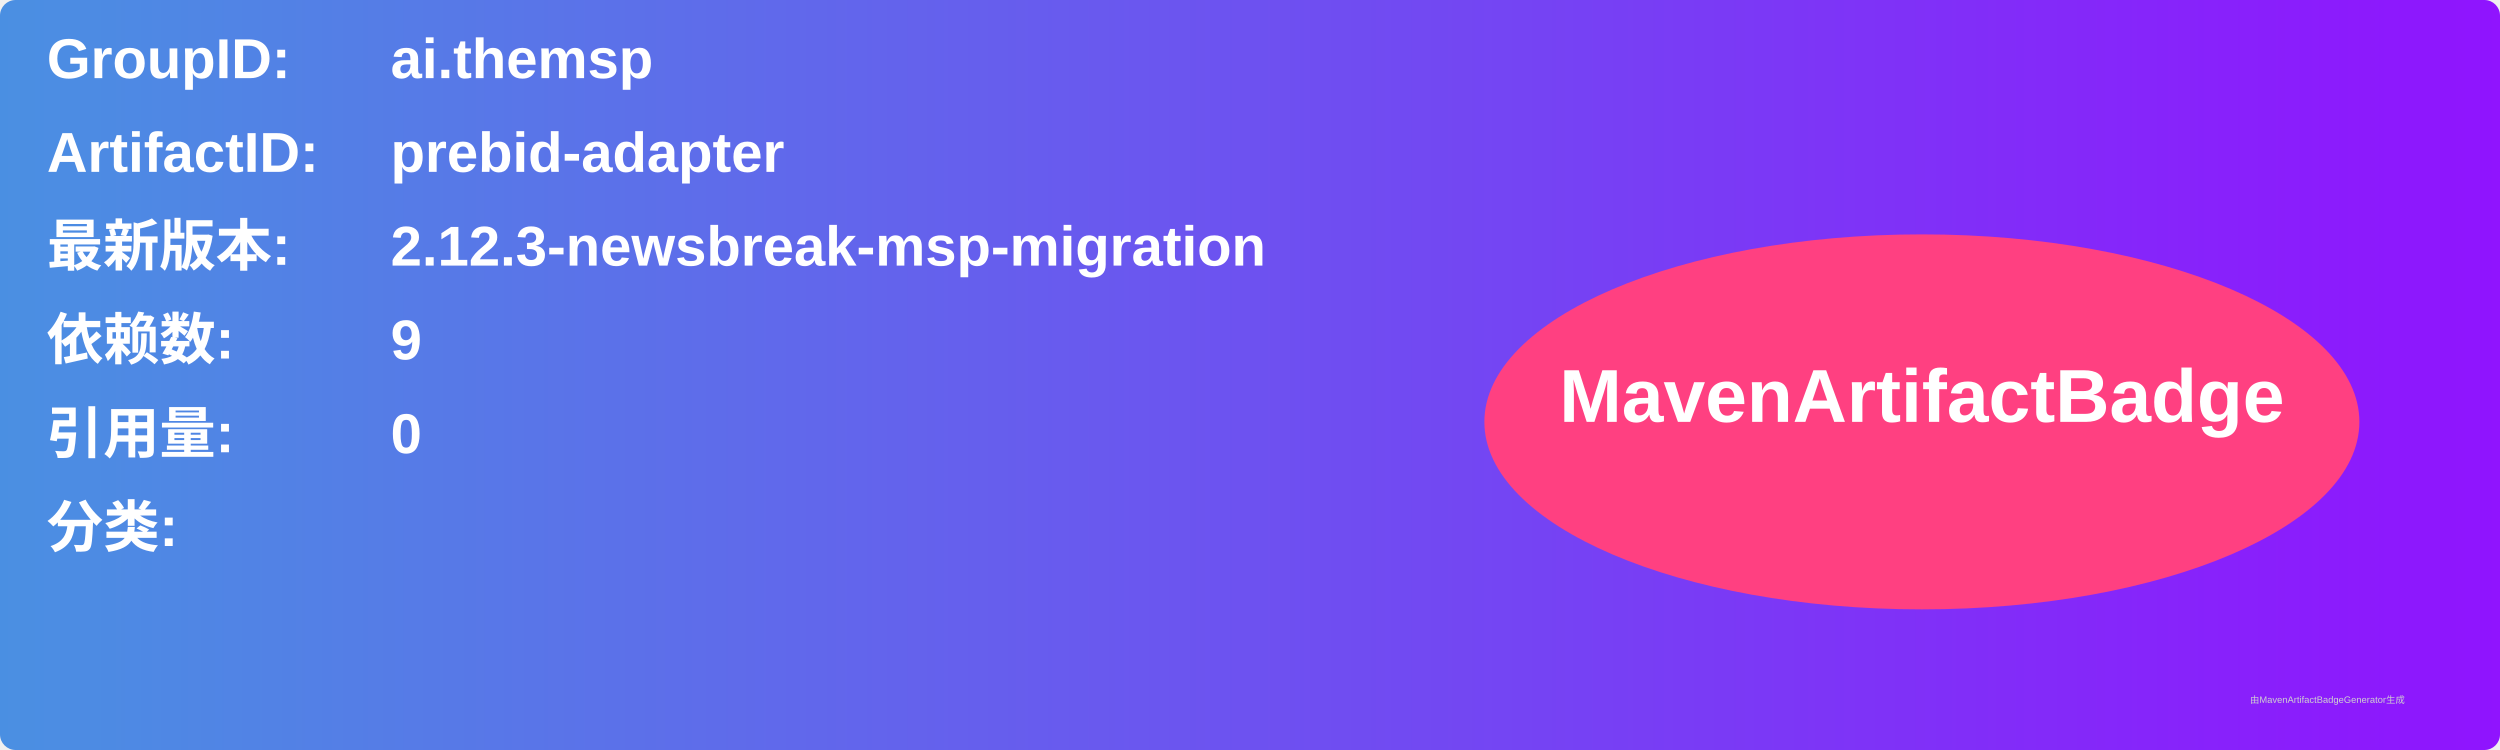
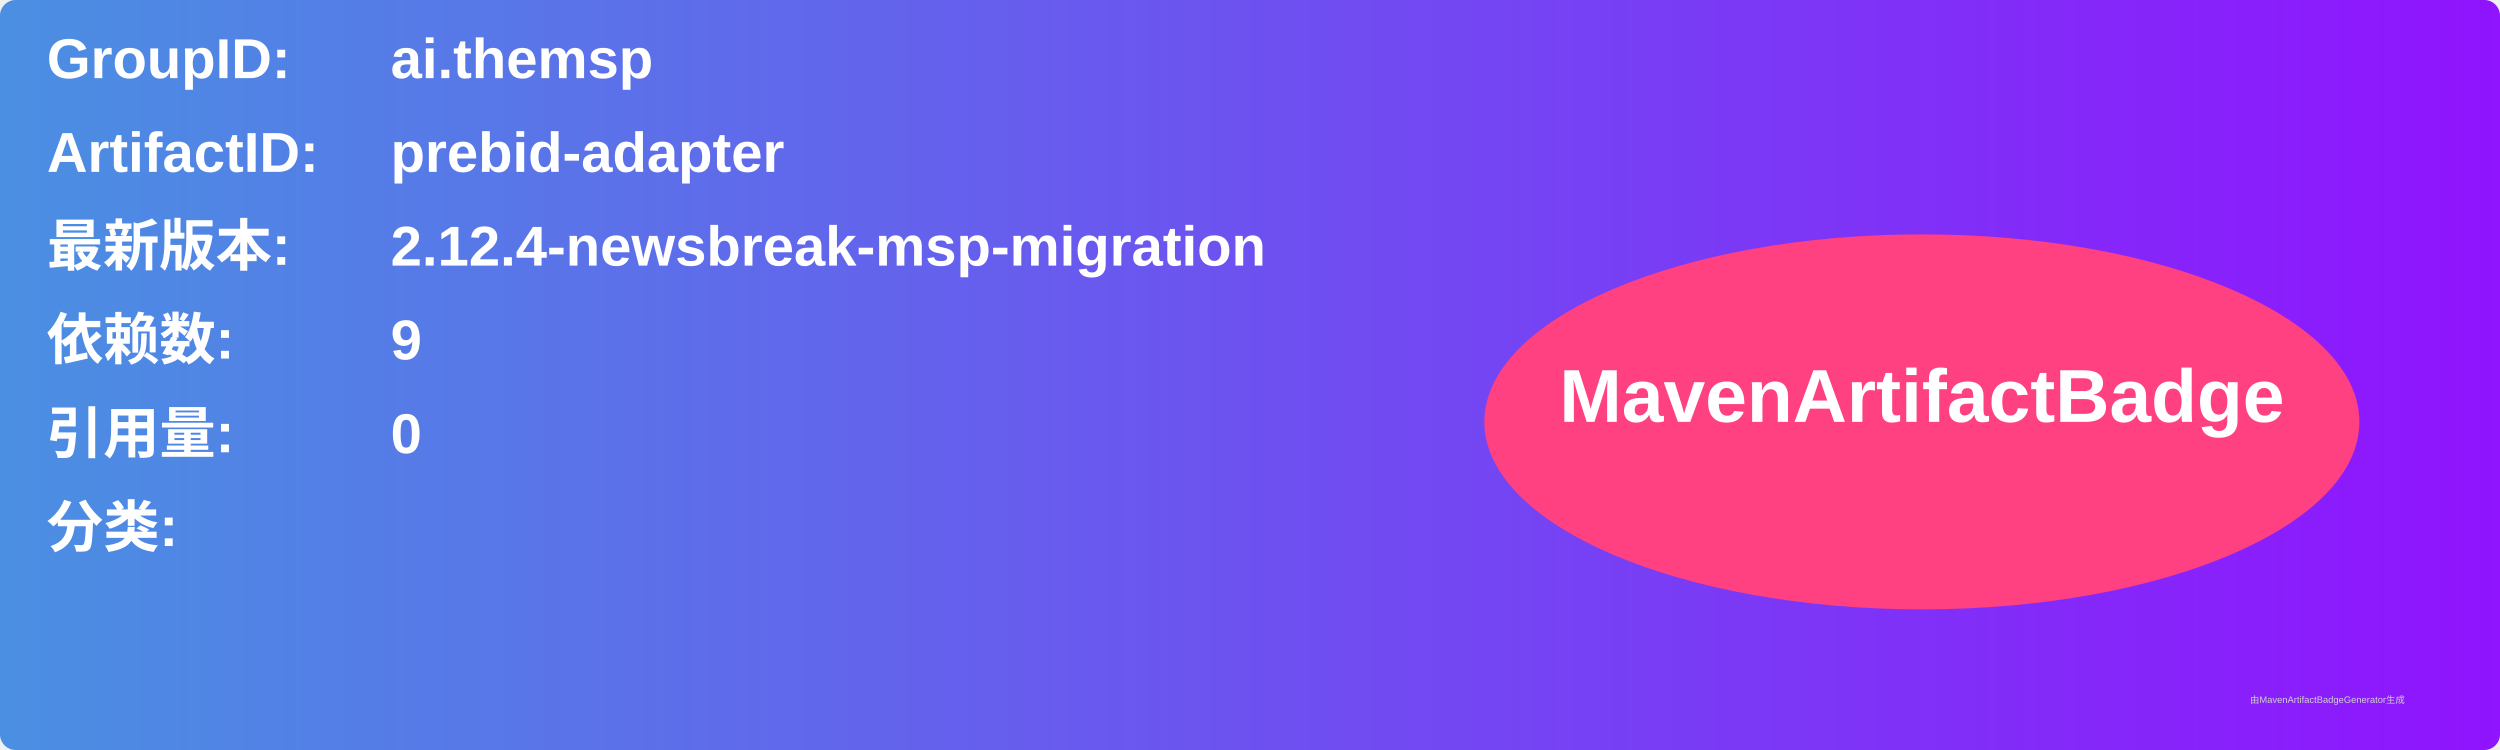
<svg xmlns="http://www.w3.org/2000/svg" width="800" height="240" viewBox="0 0 800 240">
  <linearGradient id="grad" x1="0%" y1="0%" x2="100%" y2="0%">
    <stop offset="0%" stop-color="#4a90e2" />
    <stop offset="100%" stop-color="#9013fe" />
  </linearGradient>
  <rect width="100%" height="100%" rx="5" ry="5" fill="url(#grad)" />
  <g transform="translate(15, 15)">
    <text x="0" y="10" font-family="Arial" font-size="18" fill="white" font-weight="bold" width="260">GroupID:</text>
    <text x="110" y="10" font-family="Arial" font-size="18" fill="white" font-weight="bold" width="460">ai.themsp</text>
    <text x="0" y="40" font-family="Arial" font-size="18" fill="white" font-weight="bold" width="260">ArtifactID:</text>
    <text x="110" y="40" font-family="Arial" font-size="18" fill="white" font-weight="bold" width="460">prebid-adapter</text>
    <text x="0" y="70" font-family="Arial" font-size="18" fill="white" font-weight="bold">最新版本:</text>
    <text x="110" y="70" font-family="Arial" font-size="18" fill="white" font-weight="bold">
-       <tspan font-weight="bold">2.12.3-newsbreak-msp-migration</tspan>
+       <tspan font-weight="bold">2.12.4-newsbreak-msp-migration</tspan>
    </text>
    <text x="0" y="100" font-family="Arial" font-size="18" fill="white" font-weight="bold">依赖数: </text>
    <text x="110" y="100" font-family="Arial" font-size="18" fill="white">
      <tspan font-weight="bold">9</tspan>
    </text>
    <text x="0" y="130" font-family="Arial" font-size="18" fill="white" font-weight="bold">引用量: </text>
    <text x="110" y="130" font-family="Arial" font-size="18" fill="white">
      <tspan font-weight="bold">0</tspan>
    </text>
    <text x="0" y="160" font-family="Arial" font-size="18" fill="white" font-weight="bold">分类:</text>
    <text x="10" y="190" font-family="Arial" font-size="10" fill="white">
      <tspan font-weight="bold" />
    </text>
    <ellipse cx="600" cy="120" rx="140" ry="60" fill="#ff4081" />
    <text x="600" y="120" text-anchor="middle" font-family="Arial" font-size="24" fill="white" font-weight="bold">MavenArtifactBadge</text>
  </g>
  <text x="720" y="225" font-family="Arial" font-size="3" fill="#d0d0d0">由MavenArtifactBadgeGenerator生成</text>
</svg>
